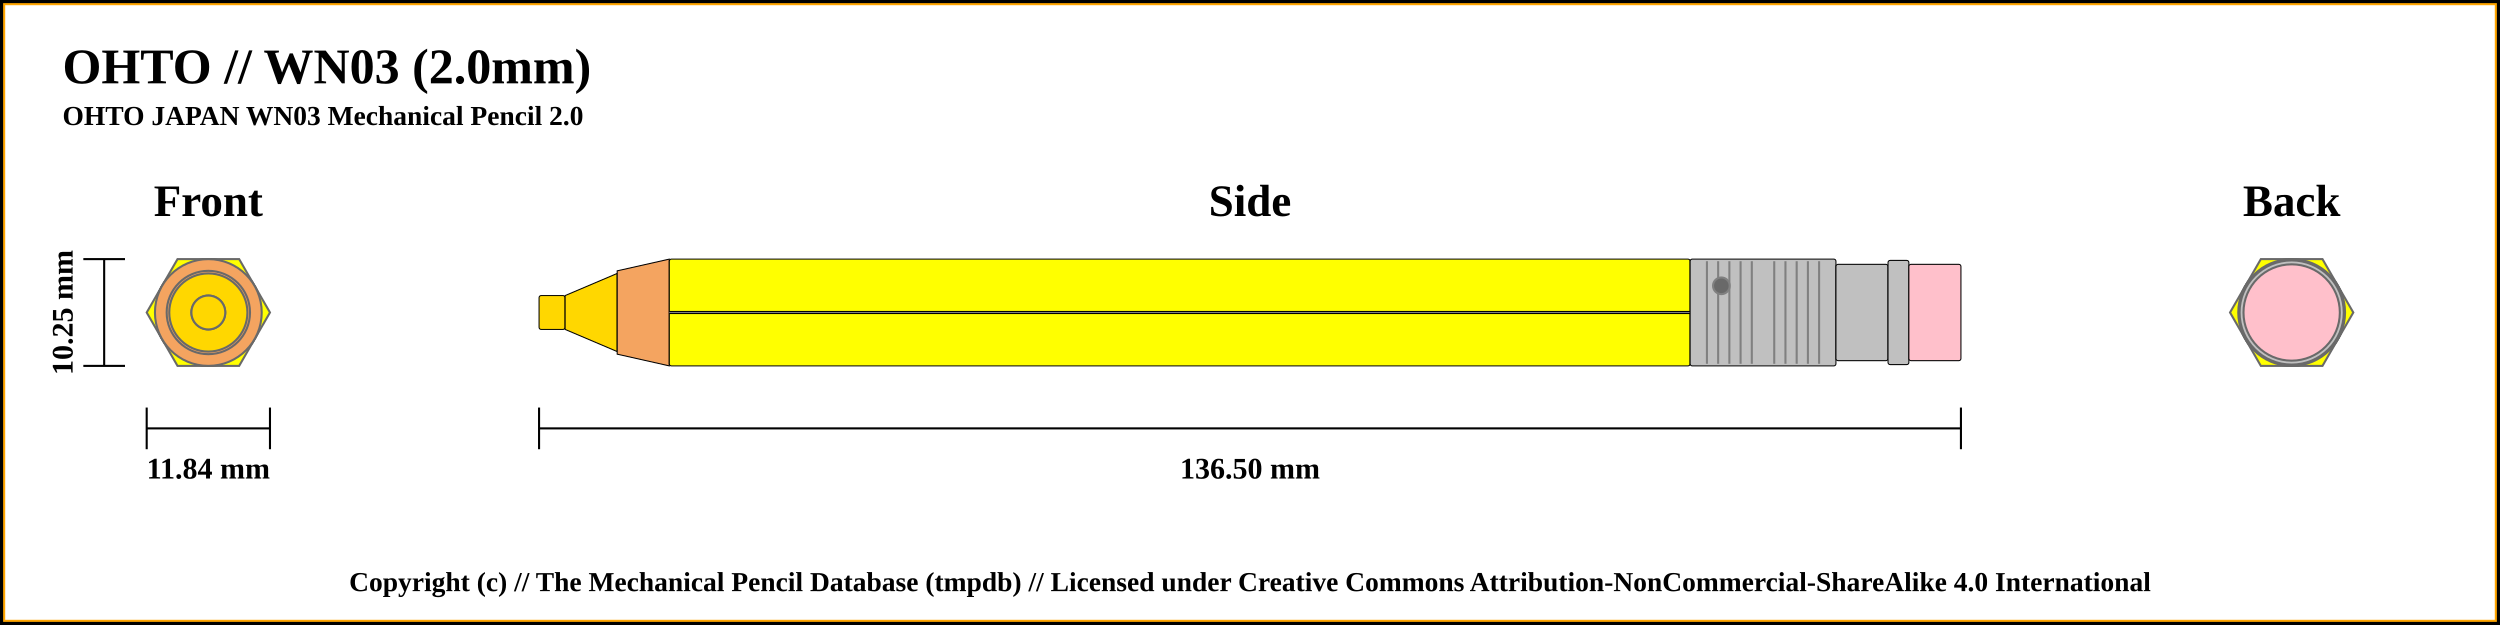
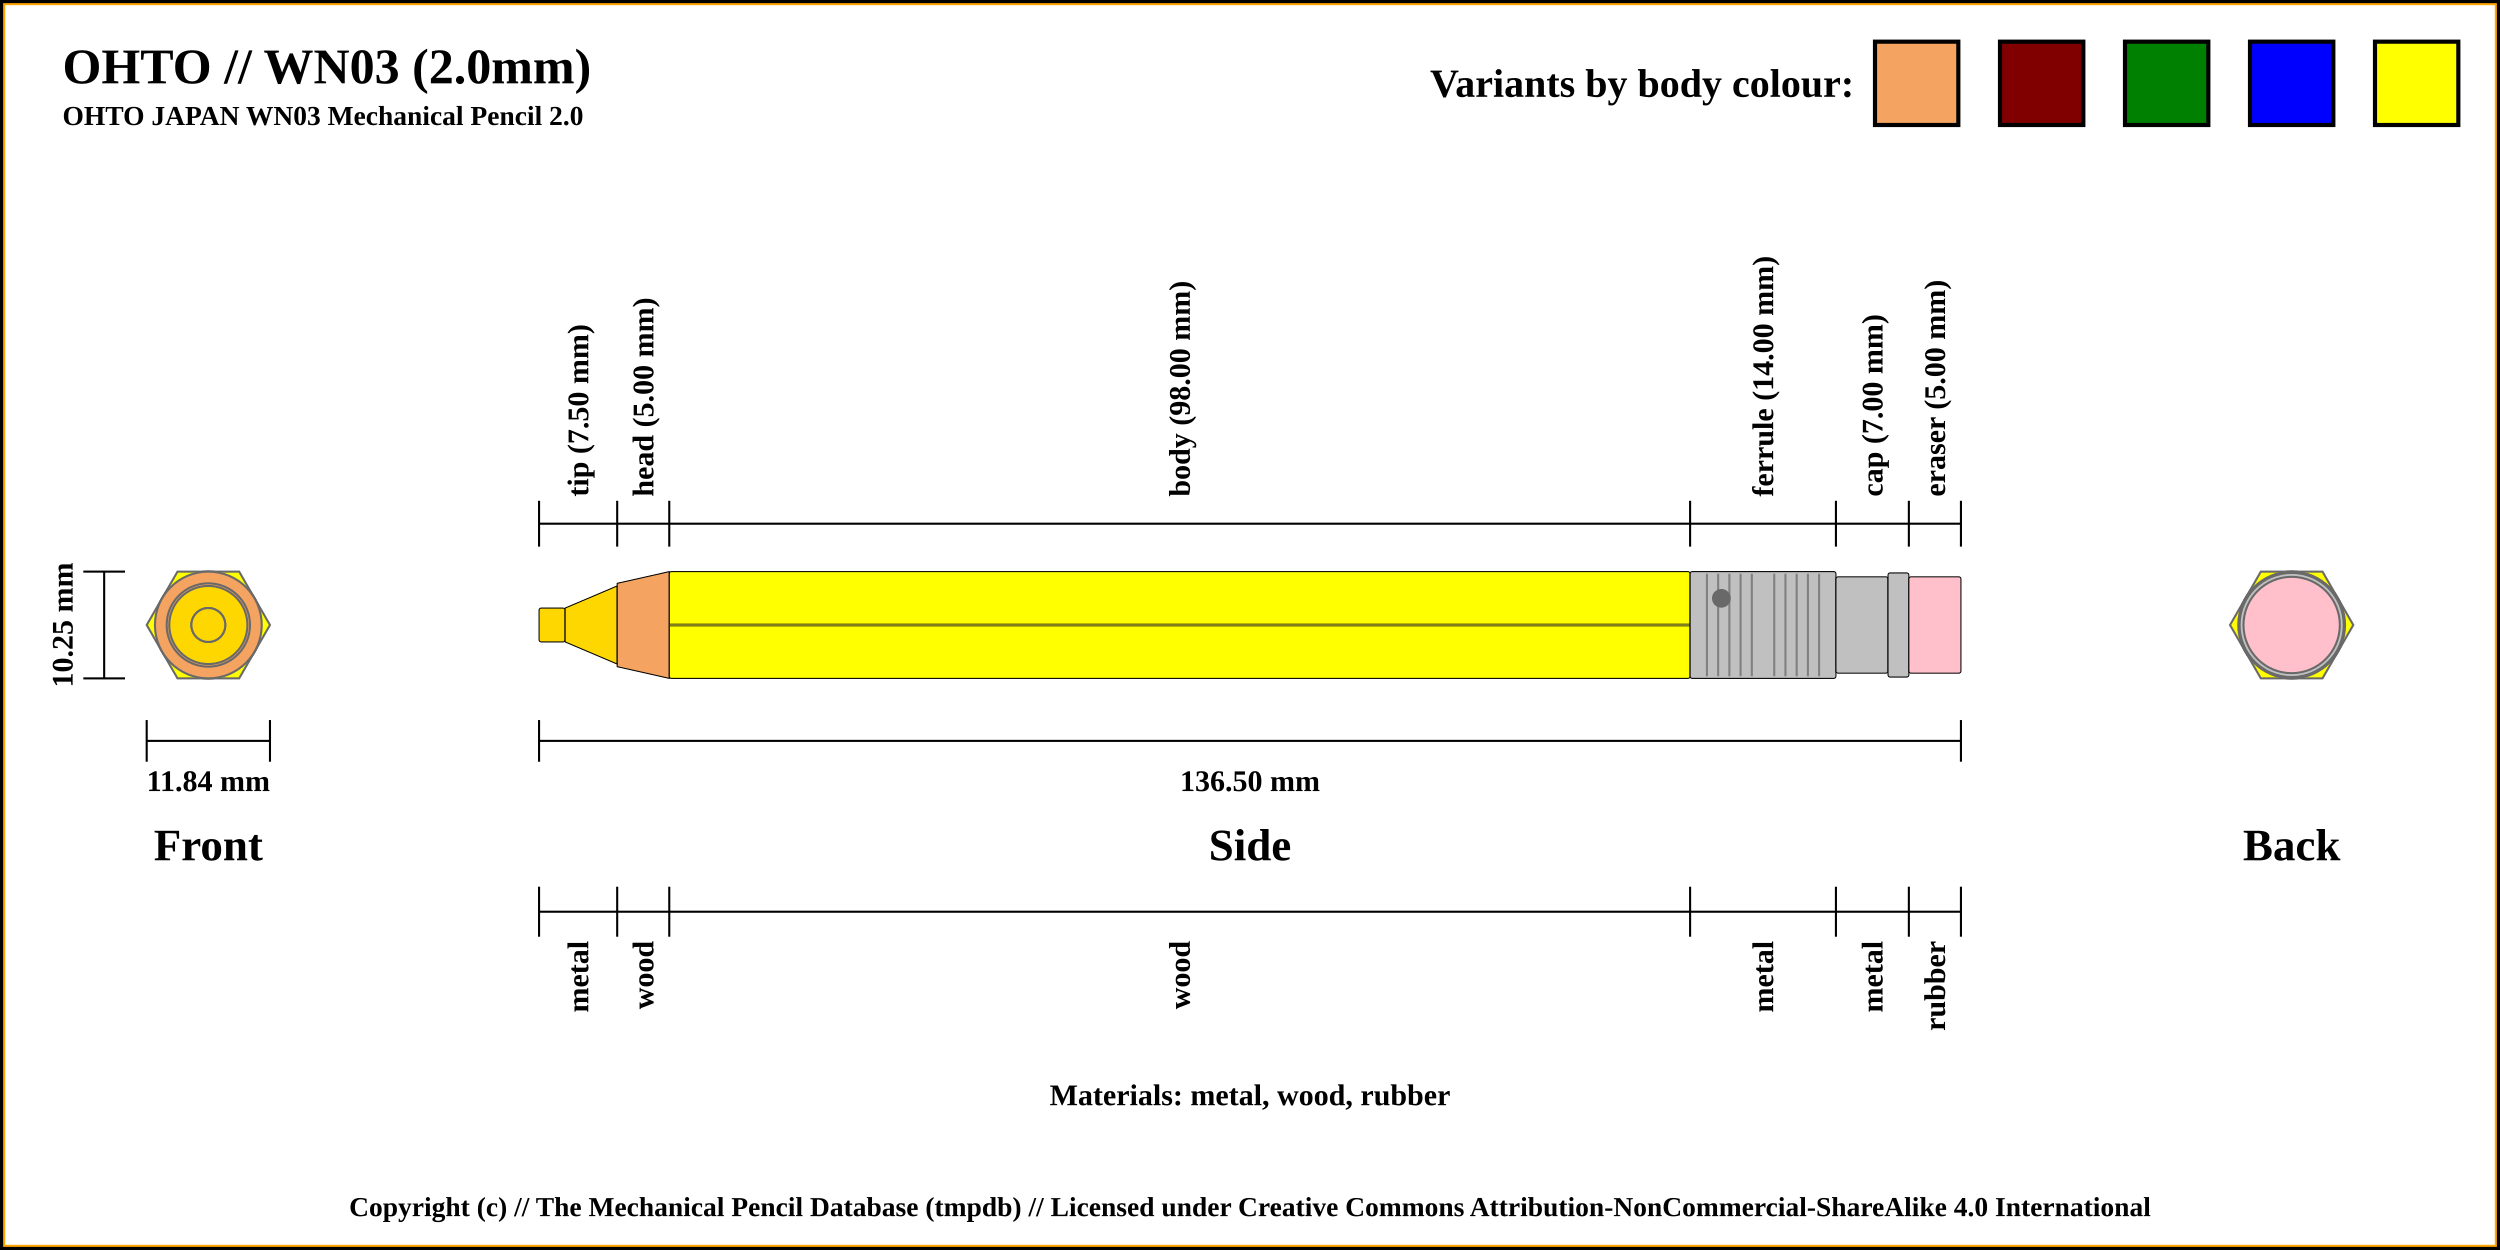
- <svg xmlns="http://www.w3.org/2000/svg" width="1200" height="300">
+ <svg xmlns="http://www.w3.org/2000/svg" width="1200" height="600">
  <pattern id="diagonalHatch" patternUnits="userSpaceOnUse" width="8" height="8">
    <rect width="6" height="6" fill="none" />
    <path stroke="dimgray" stroke-linecap="round" stroke-width="1" d="M 4,4 L 8,8" />
    <path stroke="dimgray" stroke-linecap="round" stroke-width="1" d="M 4,4 L 0,8" />
    <path stroke="gray" stroke-linecap="round" stroke-width="1" d="M 4,4 L 8,0" />
    <path stroke="gray" stroke-linecap="round" stroke-width="1" d="M 4,4 L 0,0" />
  </pattern>
-   <rect x="0" y="0" width="1200" height="300" fill="white" stroke="black" stroke-width="4" />
-   <rect x="2" y="2" width="1196" height="296" fill="white" stroke="orange" stroke-width="1" />
+   <rect x="0" y="0" width="1200" height="600" fill="white" stroke="black" stroke-width="4" />
+   <rect x="2" y="2" width="1196" height="596" fill="white" stroke="orange" stroke-width="1" />
  <text x="30" y="40" font-weight="bold" font-size="2em">OHTO // WN03 (2.0mm)</text>
  <text x="30" y="60" font-weight="bold" font-size="1.1em">OHTO JAPAN WN03 Mechanical Pencil 2.0</text>
-   <line x1="40" y1="124.375" x2="60" y2="124.375" stroke="black" stroke-width="1" />
-   <line x1="40" y1="175.625" x2="60" y2="175.625" stroke="black" stroke-width="1" />
-   <line x1="50" y1="124.375" x2="50" y2="175.625" stroke="black" stroke-width="1" />
-   <text x="100" y="96.375" font-size="1.8em" font-weight="bold" text-anchor="middle" dominant-baseline="central">Front</text>
-   <text x="30" y="150" transform="rotate(-90, 30, 150)" font-size="1.2em" font-weight="bold" text-anchor="middle" dominant-baseline="central">10.25 mm</text>
-   <line x1="70.411" y1="205.625" x2="129.589" y2="205.625" stroke="black" stroke-width="1" />
-   <line x1="70.411" y1="195.625" x2="70.411" y2="215.625" stroke="black" stroke-width="1" />
-   <line x1="129.589" y1="195.625" x2="129.589" y2="215.625" stroke="black" stroke-width="1" />
-   <text x="100" y="225.625" font-size="1.2em" font-weight="bold" text-anchor="middle" dominant-baseline="middle">11.84 mm</text>
-   <line x1="258.75" y1="205.625" x2="941.25" y2="205.625" stroke="black" stroke-width="1" />
-   <line x1="258.75" y1="195.625" x2="258.75" y2="215.625" stroke="black" stroke-width="1" />
-   <line x1="941.25" y1="195.625" x2="941.25" y2="215.625" stroke="black" stroke-width="1" />
-   <text x="600" y="225.625" font-size="1.2em" font-weight="bold" text-anchor="middle" dominant-baseline="middle">136.50 mm</text>
-   <text x="600" y="96.375" font-size="1.8em" font-weight="bold" text-anchor="middle" dominant-baseline="central">Side</text>
-   <text x="1100" y="96.375" font-size="1.8em" font-weight="bold" text-anchor="middle" dominant-baseline="central">Back</text>
-   <circle r="8.125" cx="1100" cy="150" stroke="dimgray" stroke-width="1" fill="gold" />
-   <circle r="18.75" cx="1100" cy="150" stroke="dimgray" stroke-width="1" fill="gold" />
-   <circle r="8.125" cx="1100" cy="150" stroke="dimgray" stroke-width="1" fill="gold" />
-   <circle r="25.625" cx="1100" cy="150" stroke="dimgray" stroke-width="1" fill="sandybrown" />
-   <circle r="20" cx="1100" cy="150" stroke="dimgray" stroke-width="1" fill="sandybrown" />
-   <polygon points="1085.205,124.375 1114.795,124.375 1129.589,150 1114.795,175.625 1085.205,175.625 1070.411,150 " stroke="dimgray" stroke-width="1" fill="yellow" />
-   <circle r="25.625" cx="1100" cy="150" stroke="dimgray" stroke-width="1" fill="silver" />
-   <circle r="23.125" cx="1100" cy="150" stroke="dimgray" stroke-width="1" fill="silver" />
-   <circle r="25" cx="1100" cy="150" stroke="dimgray" stroke-width="1" fill="silver" />
-   <circle r="23.125" cx="1100" cy="150" stroke="dimgray" stroke-width="1" fill="pink" />
-   <circle r="23.125" cx="100" cy="150" stroke="dimgray" stroke-width="1" fill="pink" />
-   <circle r="25" cx="100" cy="150" stroke="dimgray" stroke-width="1" fill="silver" />
-   <circle r="23.125" cx="100" cy="150" stroke="dimgray" stroke-width="1" fill="silver" />
-   <circle r="25.625" cx="100" cy="150" stroke="dimgray" stroke-width="1" fill="silver" />
-   <polygon points="85.205,124.375 114.795,124.375 129.589,150 114.795,175.625 85.205,175.625 70.411,150 " stroke="dimgray" stroke-width="1" fill="yellow" />
-   <circle r="25.625" cx="100" cy="150" stroke="dimgray" stroke-width="1" fill="sandybrown" />
-   <circle r="20" cx="100" cy="150" stroke="dimgray" stroke-width="1" fill="sandybrown" />
-   <circle r="18.75" cx="100" cy="150" stroke="dimgray" stroke-width="1" fill="gold" />
-   <circle r="8.125" cx="100" cy="150" stroke="dimgray" stroke-width="1" fill="gold" />
-   <circle r="8.125" cx="100" cy="150" stroke="dimgray" stroke-width="1" fill="gold" />
-   <rect x="258.75" y="141.875" width="12.5" height="16.25" rx="1" ry="1" stroke-width="0.5" stroke="black" fill="gold" />
-   <path d="M271.25 141.875 L296.25 131.25 L296.25 168.75 L271.25 158.125 Z" stroke-width="0.5" stroke="black" fill="gold" />
-   <path d="M296.25 130 L321.25 124.375 L321.25 175.625 L296.25 170 Z" stroke-width="0.5" stroke="black" fill="sandybrown" />
-   <rect x="321.25" y="124.375" width="490" height="51.25" rx="1" ry="1" stroke-width="0.5" stroke="black" fill="yellow" />
-   <line x1="321.25" y1="150" x2="811.25" y2="150" stroke-width="1.5" stroke="black" fill="none" />
-   <line x1="321.25" y1="150" x2="811.25" y2="150" stroke-width="0.5" stroke="gray" fill="none" />
-   <rect x="811.25" y="124.375" width="70" height="51.25" rx="1" ry="1" stroke-width="0.5" stroke="black" fill="silver" />
-   <line x1="819.327" y1="125.375" x2="819.327" y2="174.625" stroke-width="1" stroke="gray" />
-   <line x1="824.712" y1="125.375" x2="824.712" y2="174.625" stroke-width="1" stroke="gray" />
-   <line x1="830.096" y1="125.375" x2="830.096" y2="174.625" stroke-width="1" stroke="gray" />
-   <line x1="835.481" y1="125.375" x2="835.481" y2="174.625" stroke-width="1" stroke="gray" />
-   <line x1="840.865" y1="125.375" x2="840.865" y2="174.625" stroke-width="1" stroke="gray" />
-   <line x1="851.635" y1="125.375" x2="851.635" y2="174.625" stroke-width="1" stroke="gray" />
-   <line x1="857.019" y1="125.375" x2="857.019" y2="174.625" stroke-width="1" stroke="gray" />
-   <line x1="862.404" y1="125.375" x2="862.404" y2="174.625" stroke-width="1" stroke="gray" />
-   <line x1="867.788" y1="125.375" x2="867.788" y2="174.625" stroke-width="1" stroke="gray" />
-   <line x1="873.173" y1="125.375" x2="873.173" y2="174.625" stroke-width="1" stroke="gray" />
-   <circle r="4" cx="826.25" cy="137.188" stroke-width="1" stroke="gray" fill="dimgray" />
-   <rect x="881.25" y="126.875" width="25" height="46.25" rx="1" ry="1" stroke-width="0.5" stroke="black" fill="silver" />
-   <rect x="906.25" y="125" width="10" height="50" rx="1" ry="1" stroke-width="0.5" stroke="black" fill="silver" />
-   <rect x="916.25" y="126.875" width="25" height="46.25" rx="1" ry="1" stroke-width="0.5" stroke="black" fill="pink" />
-   <text x="50%" y="280" font-size="1.1em" font-weight="bold" text-anchor="middle" dominant-baseline="middle">Copyright (c) // The Mechanical Pencil Database (tmpdb) // Licensed under Creative Commons Attribution-NonCommercial-ShareAlike 4.0 International</text>
+   <line x1="40" y1="274.375" x2="60" y2="274.375" stroke="black" stroke-width="1" />
+   <line x1="40" y1="325.625" x2="60" y2="325.625" stroke="black" stroke-width="1" />
+   <line x1="50" y1="274.375" x2="50" y2="325.625" stroke="black" stroke-width="1" />
+   <text x="100" y="405.625" font-size="1.8em" font-weight="bold" text-anchor="middle" dominant-baseline="central">Front</text>
+   <text x="30" y="300" transform="rotate(-90, 30, 300)" font-size="1.2em" font-weight="bold" text-anchor="middle" dominant-baseline="central">10.25 mm</text>
+   <line x1="70.411" y1="355.625" x2="129.589" y2="355.625" stroke="black" stroke-width="1" />
+   <line x1="70.411" y1="345.625" x2="70.411" y2="365.625" stroke="black" stroke-width="1" />
+   <line x1="129.589" y1="345.625" x2="129.589" y2="365.625" stroke="black" stroke-width="1" />
+   <text x="100" y="375.625" font-size="1.2em" font-weight="bold" text-anchor="middle" dominant-baseline="middle">11.84 mm</text>
+   <line x1="258.75" y1="355.625" x2="941.25" y2="355.625" stroke="black" stroke-width="1" />
+   <line x1="258.75" y1="345.625" x2="258.75" y2="365.625" stroke="black" stroke-width="1" />
+   <line x1="941.25" y1="345.625" x2="941.25" y2="365.625" stroke="black" stroke-width="1" />
+   <text x="600" y="375.625" font-size="1.2em" font-weight="bold" text-anchor="middle" dominant-baseline="middle">136.50 mm</text>
+   <text x="600" y="405.625" font-size="1.8em" font-weight="bold" text-anchor="middle" dominant-baseline="central">Side</text>
+   <text x="1100" y="405.625" font-size="1.8em" font-weight="bold" text-anchor="middle" dominant-baseline="central">Back</text>
+   <text x="600" y="525.625" font-size="1.2em" font-weight="bold" text-anchor="middle" dominant-baseline="central">Materials: metal, wood, rubber</text>
+   <line x1="258.75" y1="262.375" x2="258.75" y2="240.375" stroke="black" stroke-width="1" />
+   <text x="277.5" y="238.375" transform="rotate(-90, 277.5, 238.375)" font-size="1.2em" font-weight="bold" dominant-baseline="central">tip (7.50 mm)</text>
+   <line x1="296.25" y1="262.375" x2="296.25" y2="240.375" stroke="black" stroke-width="1" />
+   <text x="308.75" y="238.375" transform="rotate(-90, 308.75, 238.375)" font-size="1.2em" font-weight="bold" dominant-baseline="central">head (5.00 mm)</text>
+   <line x1="321.25" y1="262.375" x2="321.25" y2="240.375" stroke="black" stroke-width="1" />
+   <text x="566.25" y="238.375" transform="rotate(-90, 566.25, 238.375)" font-size="1.2em" font-weight="bold" dominant-baseline="central">body (98.00 mm)</text>
+   <line x1="811.25" y1="262.375" x2="811.25" y2="240.375" stroke="black" stroke-width="1" />
+   <text x="846.25" y="238.375" transform="rotate(-90, 846.25, 238.375)" font-size="1.2em" font-weight="bold" dominant-baseline="central">ferrule (14.00 mm)</text>
+   <line x1="881.25" y1="262.375" x2="881.25" y2="240.375" stroke="black" stroke-width="1" />
+   <text x="898.75" y="238.375" transform="rotate(-90, 898.75, 238.375)" font-size="1.2em" font-weight="bold" dominant-baseline="central">cap (7.00 mm)</text>
+   <line x1="916.25" y1="262.375" x2="916.25" y2="240.375" stroke="black" stroke-width="1" />
+   <text x="928.75" y="238.375" transform="rotate(-90, 928.75, 238.375)" font-size="1.2em" font-weight="bold" dominant-baseline="central">eraser (5.00 mm)</text>
+   <line x1="941.25" y1="262.375" x2="941.25" y2="240.375" stroke="black" stroke-width="1" />
+   <line x1="258.75" y1="251.375" x2="941.25" y2="251.375" stroke="black" stroke-width="1" />
+   <line x1="258.75" y1="425.625" x2="258.75" y2="449.625" stroke="black" stroke-width="1" />
+   <text x="277.5" y="451.625" transform="rotate(-90, 277.5, 451.625)" font-size="1.2em" font-weight="bold" text-anchor="end" dominant-baseline="central">metal</text>
+   <line x1="296.25" y1="425.625" x2="296.25" y2="449.625" stroke="black" stroke-width="1" />
+   <text x="308.75" y="451.625" transform="rotate(-90, 308.75, 451.625)" font-size="1.2em" font-weight="bold" text-anchor="end" dominant-baseline="central">wood</text>
+   <line x1="321.25" y1="425.625" x2="321.25" y2="449.625" stroke="black" stroke-width="1" />
+   <text x="566.25" y="451.625" transform="rotate(-90, 566.25, 451.625)" font-size="1.2em" font-weight="bold" text-anchor="end" dominant-baseline="central">wood</text>
+   <line x1="811.25" y1="425.625" x2="811.25" y2="449.625" stroke="black" stroke-width="1" />
+   <text x="846.25" y="451.625" transform="rotate(-90, 846.25, 451.625)" font-size="1.2em" font-weight="bold" text-anchor="end" dominant-baseline="central">metal</text>
+   <line x1="881.25" y1="425.625" x2="881.25" y2="449.625" stroke="black" stroke-width="1" />
+   <text x="898.75" y="451.625" transform="rotate(-90, 898.75, 451.625)" font-size="1.2em" font-weight="bold" text-anchor="end" dominant-baseline="central">metal</text>
+   <line x1="916.25" y1="425.625" x2="916.25" y2="449.625" stroke="black" stroke-width="1" />
+   <text x="928.75" y="451.625" transform="rotate(-90, 928.75, 451.625)" font-size="1.2em" font-weight="bold" text-anchor="end" dominant-baseline="central">rubber</text>
+   <line x1="941.25" y1="425.625" x2="941.25" y2="449.625" stroke="black" stroke-width="1" />
+   <line x1="258.75" y1="437.625" x2="941.25" y2="437.625" stroke="black" stroke-width="1" />
+   <circle r="8.125" cx="1100" cy="300" stroke="dimgray" stroke-width="1" fill="gold" />
+   <circle r="18.75" cx="1100" cy="300" stroke="dimgray" stroke-width="1" fill="gold" />
+   <circle r="8.125" cx="1100" cy="300" stroke="dimgray" stroke-width="1" fill="gold" />
+   <circle r="25.625" cx="1100" cy="300" stroke="dimgray" stroke-width="1" fill="sandybrown" />
+   <circle r="20" cx="1100" cy="300" stroke="dimgray" stroke-width="1" fill="sandybrown" />
+   <polygon points="1085.205,274.375 1114.795,274.375 1129.589,300 1114.795,325.625 1085.205,325.625 1070.411,300 " stroke="dimgray" stroke-width="1" fill="yellow" />
+   <circle r="25.625" cx="1100" cy="300" stroke="dimgray" stroke-width="1" fill="silver" />
+   <circle r="23.125" cx="1100" cy="300" stroke="dimgray" stroke-width="1" fill="silver" />
+   <circle r="25" cx="1100" cy="300" stroke="dimgray" stroke-width="1" fill="silver" />
+   <circle r="23.125" cx="1100" cy="300" stroke="dimgray" stroke-width="1" fill="pink" />
+   <circle r="23.125" cx="100" cy="300" stroke="dimgray" stroke-width="1" fill="pink" />
+   <circle r="25" cx="100" cy="300" stroke="dimgray" stroke-width="1" fill="silver" />
+   <circle r="23.125" cx="100" cy="300" stroke="dimgray" stroke-width="1" fill="silver" />
+   <circle r="25.625" cx="100" cy="300" stroke="dimgray" stroke-width="1" fill="silver" />
+   <polygon points="85.205,274.375 114.795,274.375 129.589,300 114.795,325.625 85.205,325.625 70.411,300 " stroke="dimgray" stroke-width="1" fill="yellow" />
+   <circle r="25.625" cx="100" cy="300" stroke="dimgray" stroke-width="1" fill="sandybrown" />
+   <circle r="20" cx="100" cy="300" stroke="dimgray" stroke-width="1" fill="sandybrown" />
+   <circle r="18.75" cx="100" cy="300" stroke="dimgray" stroke-width="1" fill="gold" />
+   <circle r="8.125" cx="100" cy="300" stroke="dimgray" stroke-width="1" fill="gold" />
+   <circle r="8.125" cx="100" cy="300" stroke="dimgray" stroke-width="1" fill="gold" />
+   <rect x="258.75" y="291.875" width="12.5" height="16.25" rx="1" ry="1" stroke-width="0.5" stroke="black" fill="gold" />
+   <path d="M271.25 291.875 L296.25 281.25 L296.25 318.75 L271.25 308.125 Z" stroke-width="0.5" stroke="black" fill="gold" />
+   <path d="M296.25 280 L321.25 274.375 L321.25 325.625 L296.25 320 Z" stroke-width="0.5" stroke="black" fill="sandybrown" />
+   <rect x="321.25" y="274.375" width="490" height="51.25" rx="1" ry="1" stroke-width="0.5" stroke="black" fill="yellow" />
+   <line x1="321.25" y1="300" x2="811.25" y2="300" stroke-width="1.5" stroke="black" fill="none" stroke-opacity="0.5" />
+   <line x1="321.25" y1="300" x2="811.25" y2="300" stroke-width="0.5" stroke="gray" fill="none" stroke-opacity="0.5" />
+   <rect x="811.25" y="274.375" width="70" height="51.25" rx="1" ry="1" stroke-width="0.5" stroke="black" fill="silver" />
+   <line x1="819.327" y1="275.375" x2="819.327" y2="324.625" stroke-width="1" stroke="gray" />
+   <line x1="824.712" y1="275.375" x2="824.712" y2="324.625" stroke-width="1" stroke="gray" />
+   <line x1="830.096" y1="275.375" x2="830.096" y2="324.625" stroke-width="1" stroke="gray" />
+   <line x1="835.481" y1="275.375" x2="835.481" y2="324.625" stroke-width="1" stroke="gray" />
+   <line x1="840.865" y1="275.375" x2="840.865" y2="324.625" stroke-width="1" stroke="gray" />
+   <line x1="851.635" y1="275.375" x2="851.635" y2="324.625" stroke-width="1" stroke="gray" />
+   <line x1="857.019" y1="275.375" x2="857.019" y2="324.625" stroke-width="1" stroke="gray" />
+   <line x1="862.404" y1="275.375" x2="862.404" y2="324.625" stroke-width="1" stroke="gray" />
+   <line x1="867.788" y1="275.375" x2="867.788" y2="324.625" stroke-width="1" stroke="gray" />
+   <line x1="873.173" y1="275.375" x2="873.173" y2="324.625" stroke-width="1" stroke="gray" />
+   <circle r="4" cx="826.25" cy="287.188" stroke="dimgray" stroke-width="1" fill="dimGray" />
+   <rect x="881.25" y="276.875" width="25" height="46.25" rx="1" ry="1" stroke-width="0.5" stroke="black" fill="silver" />
+   <rect x="906.25" y="275" width="10" height="50" rx="1" ry="1" stroke-width="0.5" stroke="black" fill="silver" />
+   <rect x="916.25" y="276.875" width="25" height="46.25" rx="1" ry="1" stroke-width="0.5" stroke="black" fill="pink" />
+   <rect x="1140" y="20" width="40" height="40" stroke="black" stroke-width="2" fill="yellow" />
+   <rect x="1080" y="20" width="40" height="40" stroke="black" stroke-width="2" fill="blue" />
+   <rect x="1020" y="20" width="40" height="40" stroke="black" stroke-width="2" fill="green" />
+   <rect x="960" y="20" width="40" height="40" stroke="black" stroke-width="2" fill="maroon" />
+   <rect x="900" y="20" width="40" height="40" stroke="black" stroke-width="2" fill="sandybrown" />
+   <text x="890" y="40" font-size="1.6em" font-weight="bold" text-anchor="end" dominant-baseline="central">Variants by body colour:</text>
+   <text x="50%" y="580" font-size="1.1em" font-weight="bold" text-anchor="middle" dominant-baseline="middle">Copyright (c) // The Mechanical Pencil Database (tmpdb) // Licensed under Creative Commons Attribution-NonCommercial-ShareAlike 4.0 International</text>
</svg>
